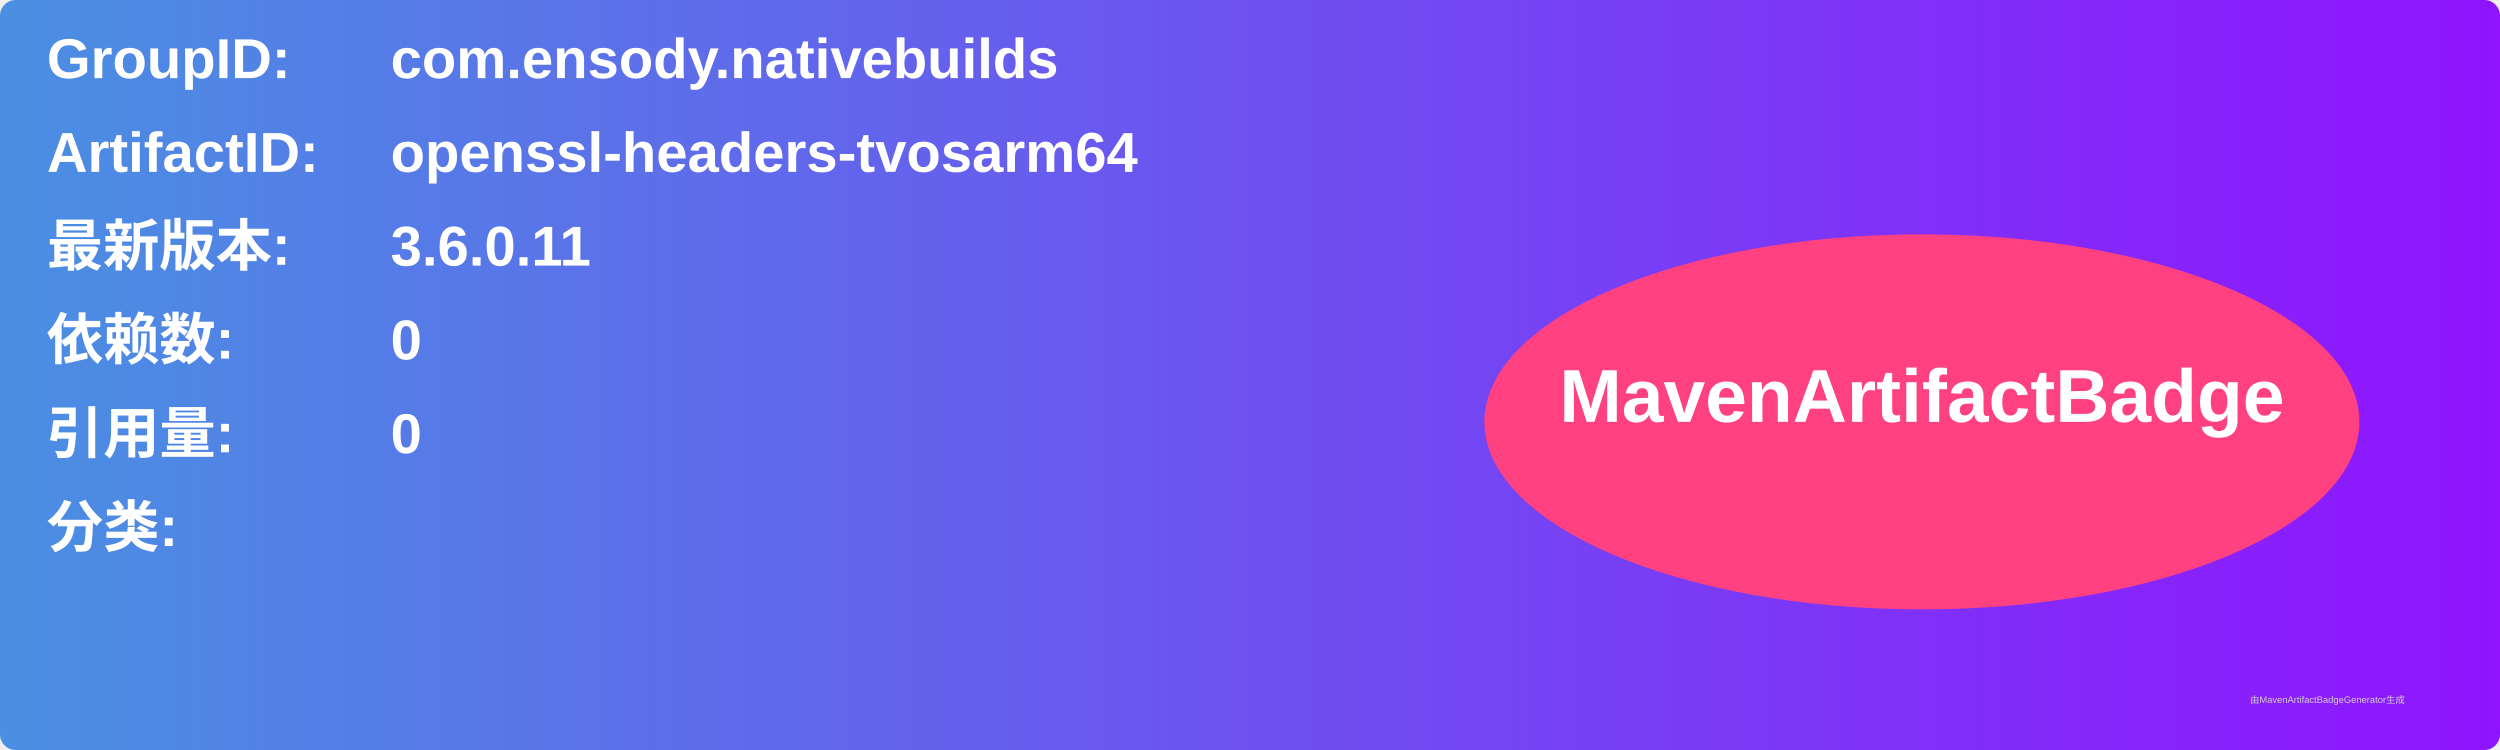
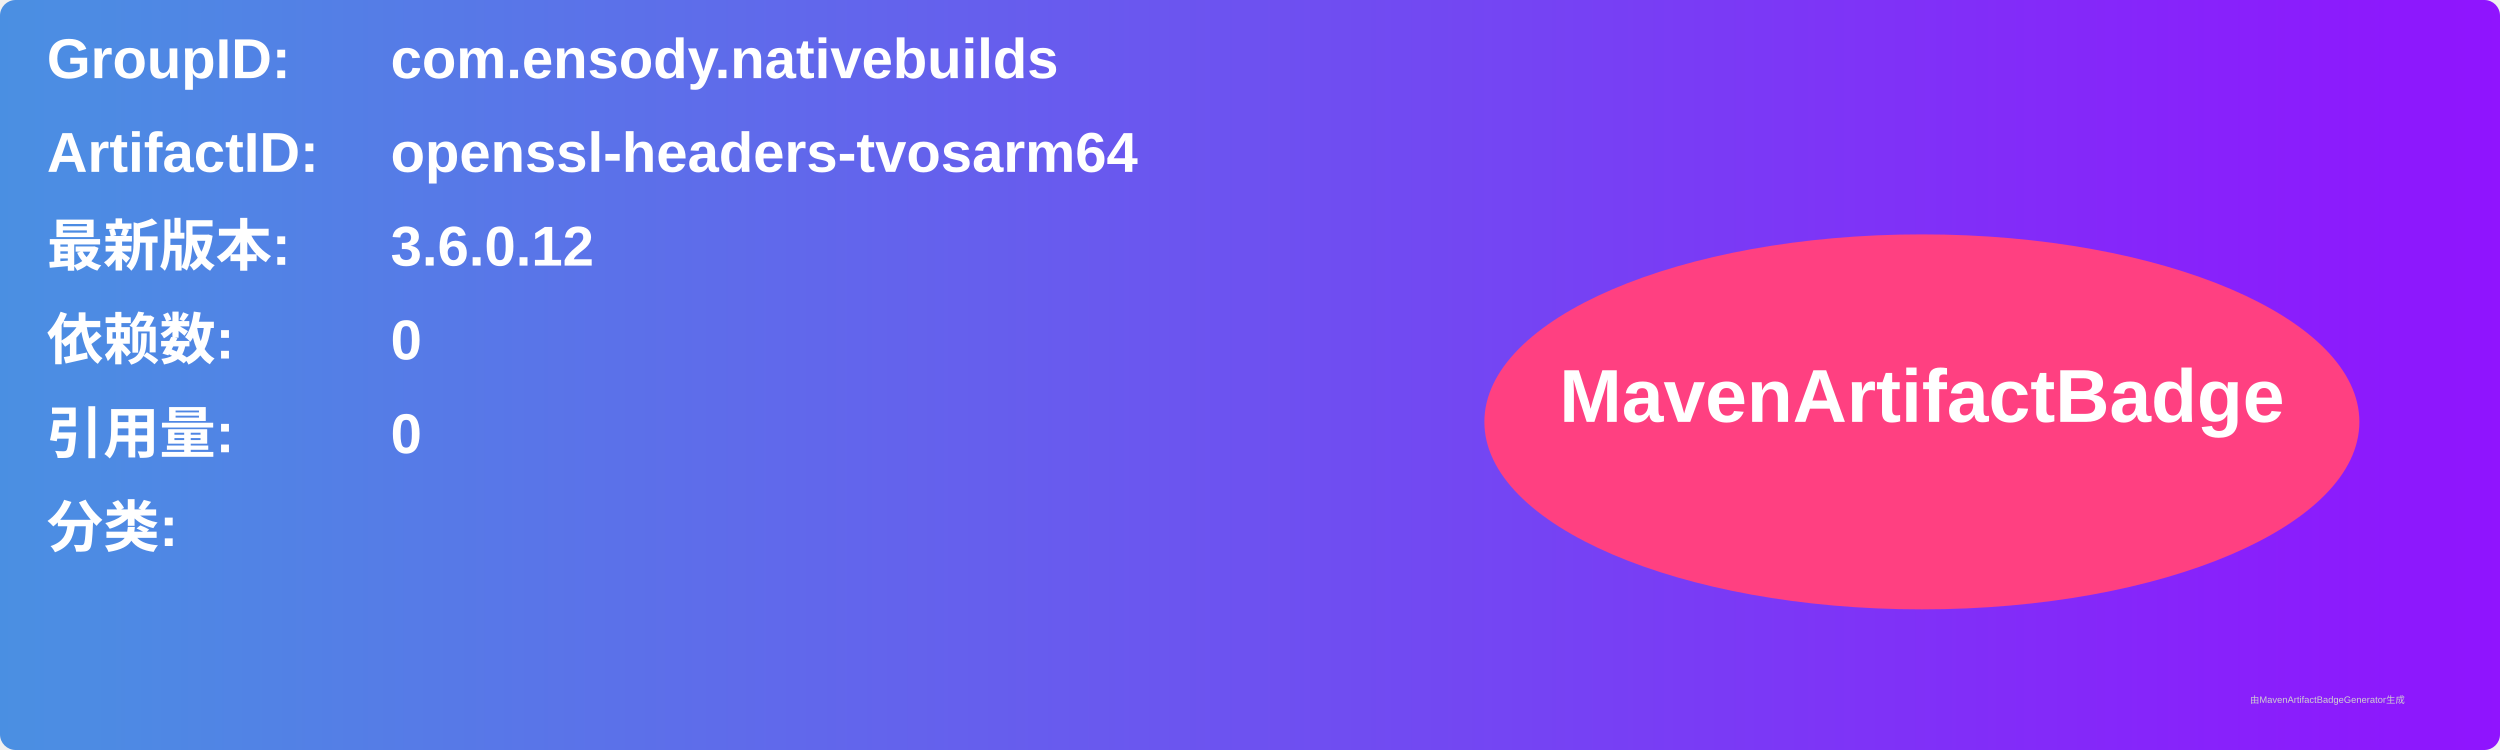
<svg xmlns="http://www.w3.org/2000/svg" width="800" height="240" viewBox="0 0 800 240">
  <linearGradient id="grad" x1="0%" y1="0%" x2="100%" y2="0%">
    <stop offset="0%" stop-color="#4a90e2" />
    <stop offset="100%" stop-color="#9013fe" />
  </linearGradient>
  <rect width="100%" height="100%" rx="5" ry="5" fill="url(#grad)" />
  <g transform="translate(15, 15)">
    <text x="0" y="10" font-family="Arial" font-size="18" fill="white" font-weight="bold" width="260">GroupID:</text>
    <text x="110" y="10" font-family="Arial" font-size="18" fill="white" font-weight="bold" width="460">com.ensody.nativebuilds</text>
    <text x="0" y="40" font-family="Arial" font-size="18" fill="white" font-weight="bold" width="260">ArtifactID:</text>
    <text x="110" y="40" font-family="Arial" font-size="18" fill="white" font-weight="bold" width="460">openssl-headers-tvosarm64</text>
    <text x="0" y="70" font-family="Arial" font-size="18" fill="white" font-weight="bold">最新版本:</text>
    <text x="110" y="70" font-family="Arial" font-size="18" fill="white" font-weight="bold">
-       <tspan font-weight="bold">3.6.0.11</tspan>
+       <tspan font-weight="bold">3.6.0.12</tspan>
    </text>
    <text x="0" y="100" font-family="Arial" font-size="18" fill="white" font-weight="bold">依赖数: </text>
    <text x="110" y="100" font-family="Arial" font-size="18" fill="white">
      <tspan font-weight="bold">0</tspan>
    </text>
    <text x="0" y="130" font-family="Arial" font-size="18" fill="white" font-weight="bold">引用量: </text>
    <text x="110" y="130" font-family="Arial" font-size="18" fill="white">
      <tspan font-weight="bold">0</tspan>
    </text>
    <text x="0" y="160" font-family="Arial" font-size="18" fill="white" font-weight="bold">分类:</text>
    <text x="10" y="190" font-family="Arial" font-size="10" fill="white">
      <tspan font-weight="bold" />
    </text>
    <ellipse cx="600" cy="120" rx="140" ry="60" fill="#ff4081" />
    <text x="600" y="120" text-anchor="middle" font-family="Arial" font-size="24" fill="white" font-weight="bold">MavenArtifactBadge</text>
  </g>
  <text x="720" y="225" font-family="Arial" font-size="3" fill="#d0d0d0">由MavenArtifactBadgeGenerator生成</text>
</svg>
